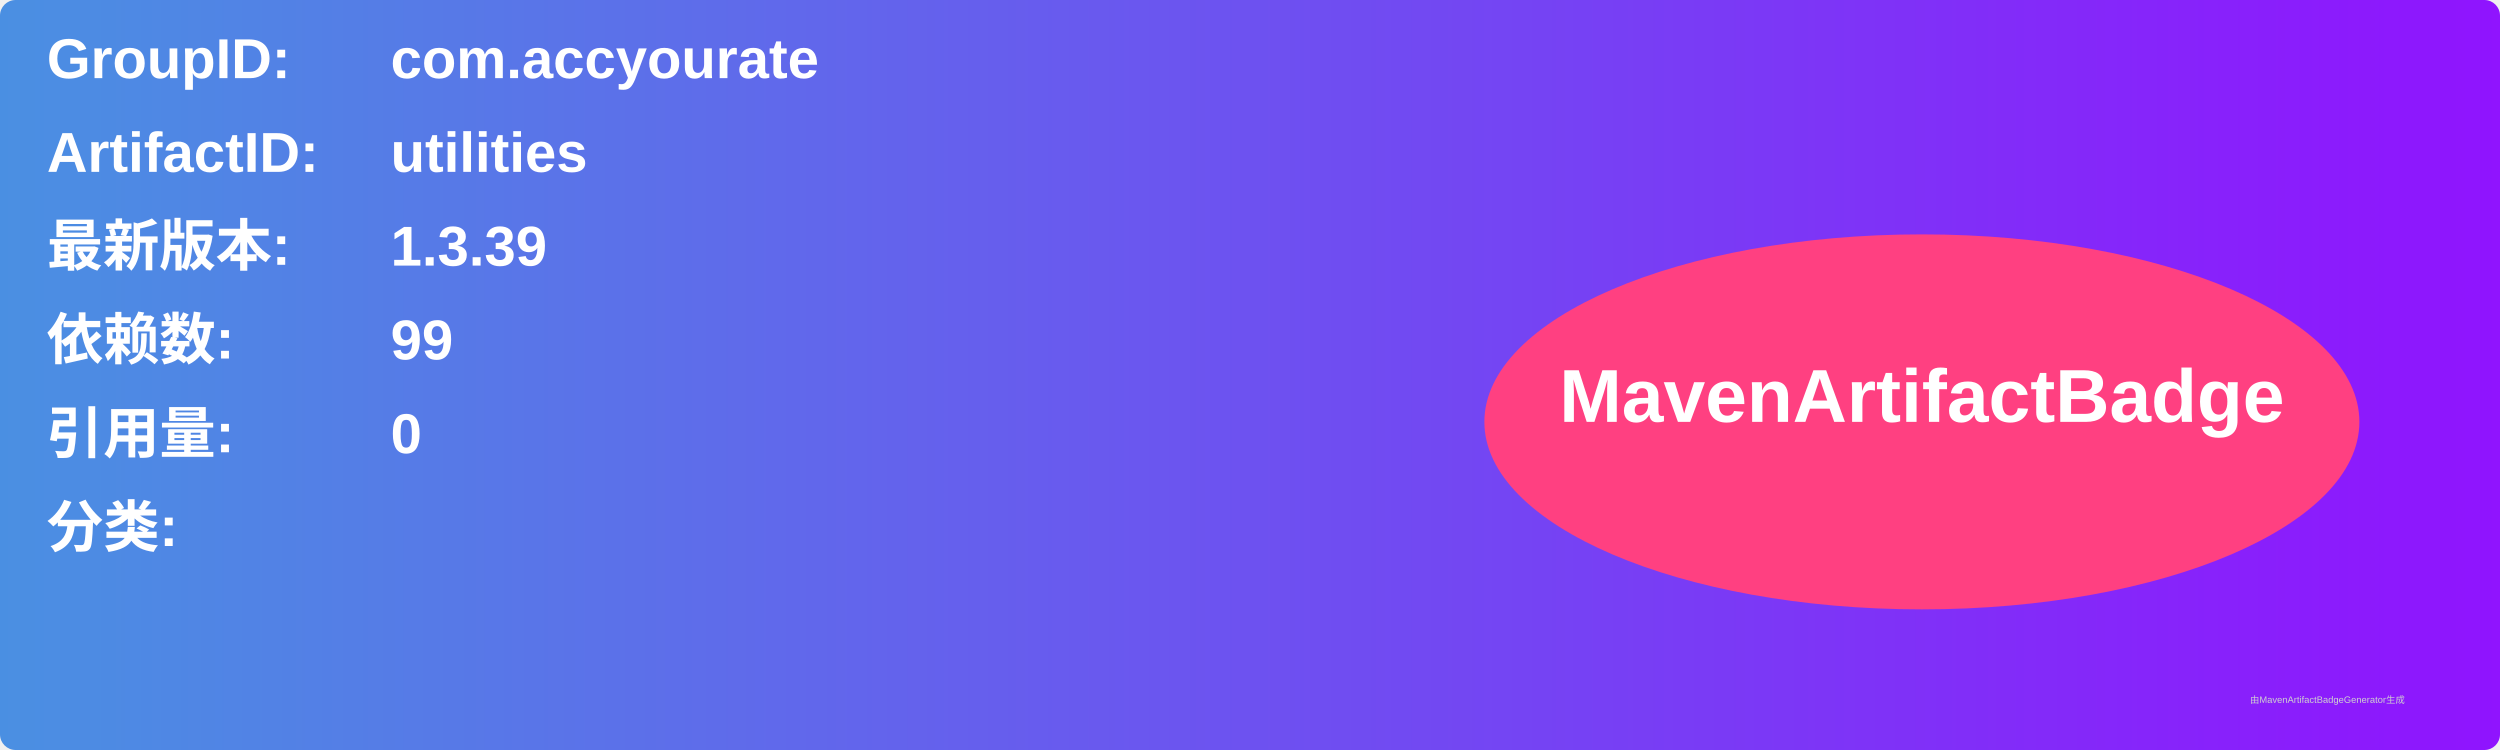
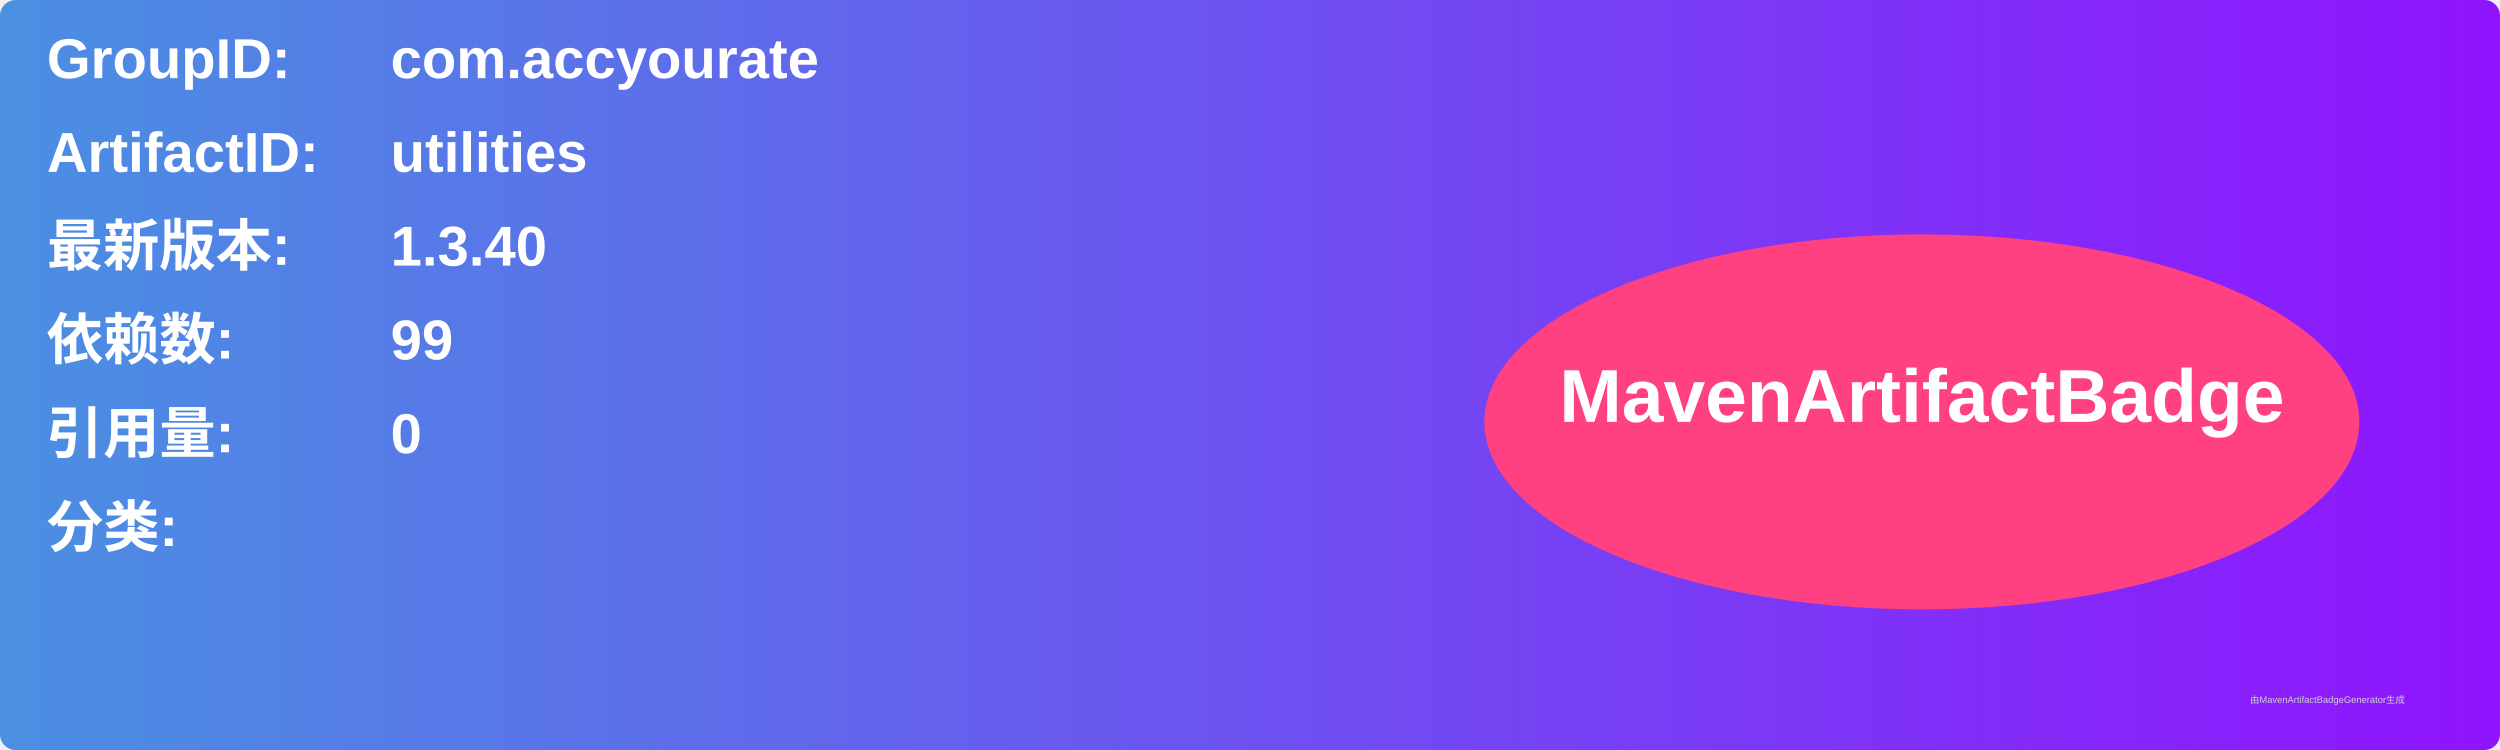
<svg xmlns="http://www.w3.org/2000/svg" width="800" height="240" viewBox="0 0 800 240">
  <linearGradient id="grad" x1="0%" y1="0%" x2="100%" y2="0%">
    <stop offset="0%" stop-color="#4a90e2" />
    <stop offset="100%" stop-color="#9013fe" />
  </linearGradient>
  <rect width="100%" height="100%" rx="5" ry="5" fill="url(#grad)" />
  <g transform="translate(15, 15)">
    <text x="0" y="10" font-family="Arial" font-size="18" fill="white" font-weight="bold" width="260">GroupID:</text>
    <text x="110" y="10" font-family="Arial" font-size="18" fill="white" font-weight="bold" width="460">com.accyourate</text>
    <text x="0" y="40" font-family="Arial" font-size="18" fill="white" font-weight="bold" width="260">ArtifactID:</text>
    <text x="110" y="40" font-family="Arial" font-size="18" fill="white" font-weight="bold" width="460">utilities</text>
    <text x="0" y="70" font-family="Arial" font-size="18" fill="white" font-weight="bold">最新版本:</text>
    <text x="110" y="70" font-family="Arial" font-size="18" fill="white" font-weight="bold">
-       <tspan font-weight="bold">1.3.39</tspan>
+       <tspan font-weight="bold">1.3.40</tspan>
    </text>
    <text x="0" y="100" font-family="Arial" font-size="18" fill="white" font-weight="bold">依赖数: </text>
    <text x="110" y="100" font-family="Arial" font-size="18" fill="white">
      <tspan font-weight="bold">99</tspan>
    </text>
    <text x="0" y="130" font-family="Arial" font-size="18" fill="white" font-weight="bold">引用量: </text>
    <text x="110" y="130" font-family="Arial" font-size="18" fill="white">
      <tspan font-weight="bold">0</tspan>
    </text>
    <text x="0" y="160" font-family="Arial" font-size="18" fill="white" font-weight="bold">分类:</text>
    <text x="10" y="190" font-family="Arial" font-size="10" fill="white">
      <tspan font-weight="bold" />
    </text>
    <ellipse cx="600" cy="120" rx="140" ry="60" fill="#ff4081" />
    <text x="600" y="120" text-anchor="middle" font-family="Arial" font-size="24" fill="white" font-weight="bold">MavenArtifactBadge</text>
  </g>
  <text x="720" y="225" font-family="Arial" font-size="3" fill="#d0d0d0">由MavenArtifactBadgeGenerator生成</text>
</svg>
